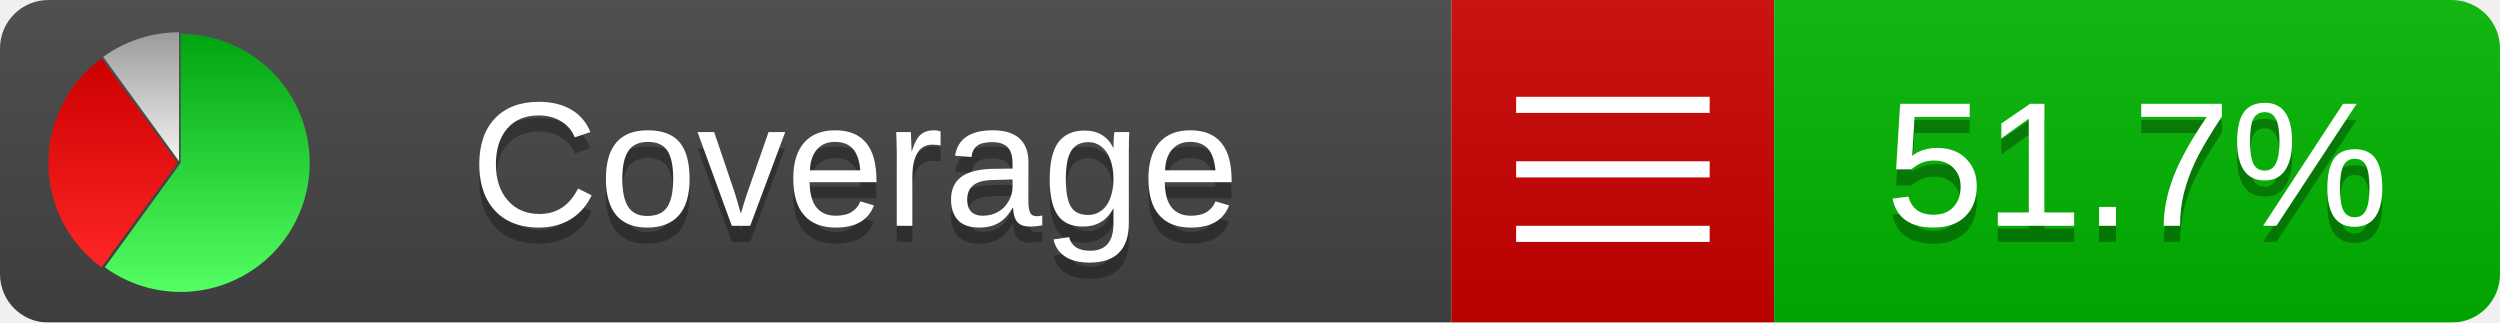
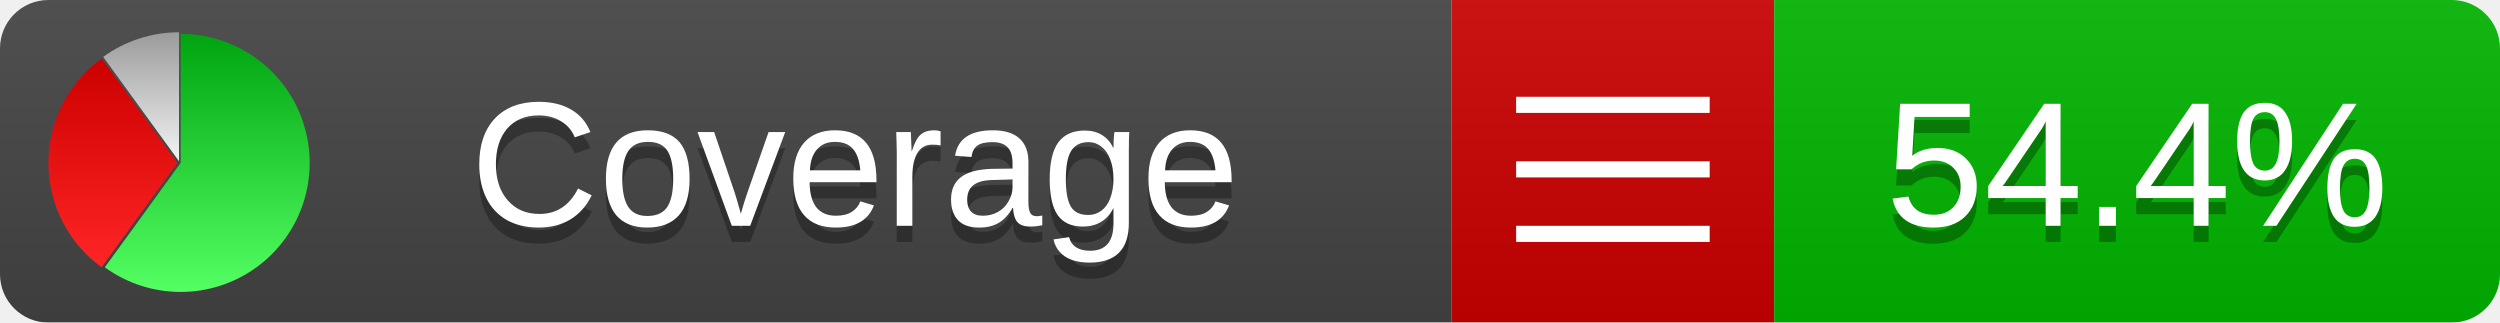
<svg xmlns="http://www.w3.org/2000/svg" xmlns:xlink="http://www.w3.org/1999/xlink" width="155" height="20">
  <style type="text/css">
          
            @keyframes fadeout {
              0 % { visibility: visible; opacity: 1; }
              40% { visibility: visible; opacity: 1; }
              50% { visibility: hidden; opacity: 0; }
              90% { visibility: hidden; opacity: 0; }
              100% { visibility: visible; opacity: 1; }
            }
            @keyframes fadein {
              0% { visibility: hidden; opacity: 0; }
              40% { visibility: hidden; opacity: 0; }
              50% { visibility: visible; opacity: 1; }
              90% { visibility: visible; opacity: 1; }
              100% { visibility: hidden; opacity: 0; }
            }
            .linecoverage {
                animation-duration: 10s;
                animation-name: fadeout;
                animation-iteration-count: infinite;
            }
            .branchcoverage {
                animation-duration: 10s;
                animation-name: fadein;
                animation-iteration-count: infinite;
            }
          
    </style>
  <defs>
    <linearGradient id="gradient" x2="0" y2="100%">
      <stop offset="0" stop-color="#bbb" stop-opacity=".1" />
      <stop offset="1" stop-opacity=".1" />
    </linearGradient>
    <linearGradient id="green" x2="0" y2="100%">
      <stop offset="0" stop-color="#00A410" />
      <stop offset="1" stop-color="#53FF63" />
    </linearGradient>
    <linearGradient id="red" x2="0" y2="100%">
      <stop offset="0" stop-color="#C00" />
      <stop offset="1" stop-color="#FF2525" />
    </linearGradient>
    <linearGradient id="gray" x2="0" y2="100%">
      <stop offset="0" stop-color="#9B9B9B" />
      <stop offset="1" stop-color="#F3F3F3" />
    </linearGradient>
    <mask id="mask">
      <rect width="155" height="20" rx="3" fill="#fff" />
    </mask>
    <g id="icon">
      <path style="fill:url(#green);" d="M205,202.5 l0,-200 a200,200 0 1,1 -117.558,361.803 z" />
      <path style="fill:url(#red);" d="M200,202.5 l-117.558,161.803 a200,200 0 0,1 0,-323.607 z" />
      <path style="fill:url(#gray);" d="M202.5,200 l-117.558,-161.803 a200,200 0 0,1 117.558,-38.196 z" />
    </g>
  </defs>
  <g mask="url(#mask)">
    <rect x="0" y="0" width="90" height="20" fill="#444" />
    <rect x="90" y="0" width="20" height="20" fill="#c00" />
    <rect x="110" y="0" width="45" height="20" fill="#00B600" />
    <rect x="0" y="0" width="155" height="20" fill="url(#gradient)" />
  </g>
  <g>
    <path class="" stroke="#fff" d="M94 6.5 h12 M94 10.5 h12 M94 14.5 h12" />
  </g>
  <g fill="#fff" text-anchor="middle" font-family="Verdana,Arial,Geneva,sans-serif" font-size="11">
    <a xlink:href="https://github.com/danielpalme/ReportGenerator" target="_top">
      <use xlink:href="#icon" transform="translate(3,2) scale(.04)" />
    </a>
    <text x="53" y="15" fill="#010101" fill-opacity=".3">Coverage</text>
    <text x="53" y="14" fill="#fff">Coverage</text>
-     <text class="" x="132.5" y="15" fill="#010101" fill-opacity=".3">51.7%</text>
-     <text class="" x="132.5" y="14">51.7%</text>
+     <text class="" x="132.5" y="15" fill="#010101" fill-opacity=".3">54.4%</text>
+     <text class="" x="132.5" y="14">54.4%</text>
  </g>
  <g>
    <rect class="" x="90" y="0" width="65" height="20" fill-opacity="0" />
  </g>
</svg>
